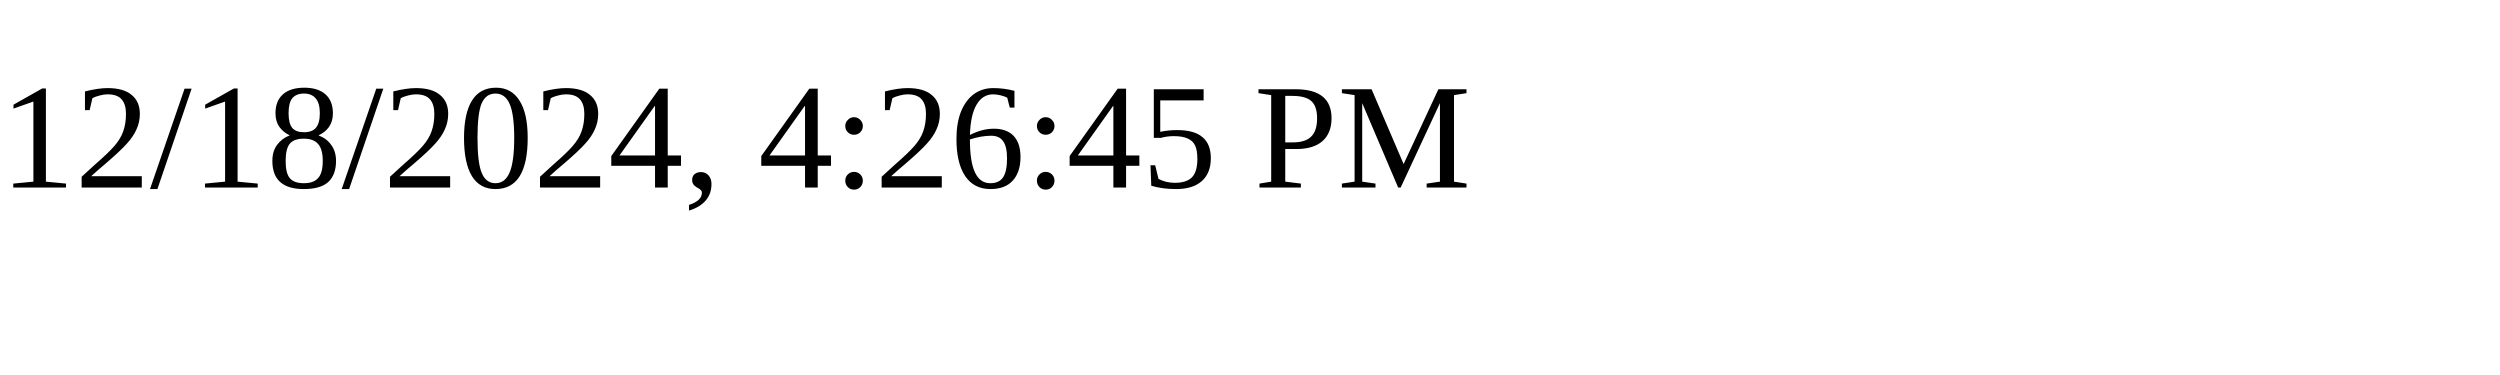
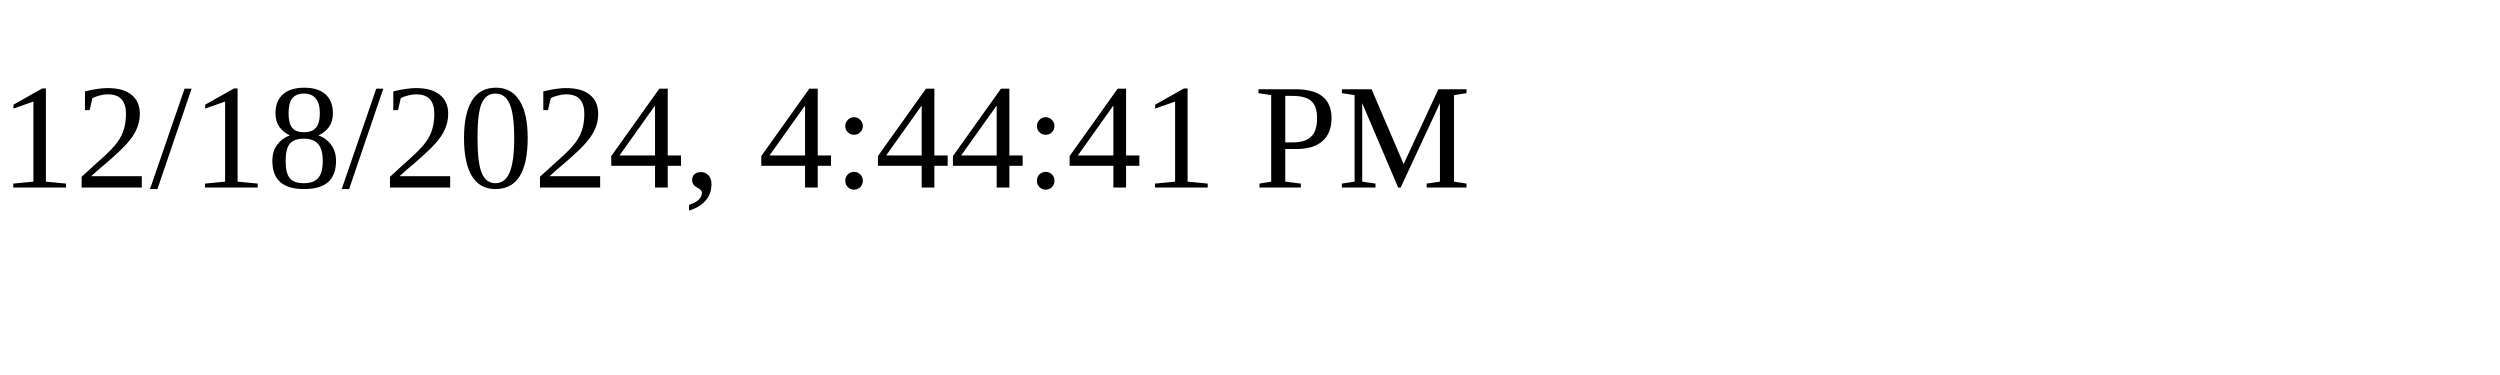
<svg xmlns="http://www.w3.org/2000/svg" height="30" width="200">
-   <text x="0" y="15">12/18/2024, 4:26:45 PM</text>
+   <text x="0" y="15">12/18/2024, 4:44:41 PM</text>
</svg>
